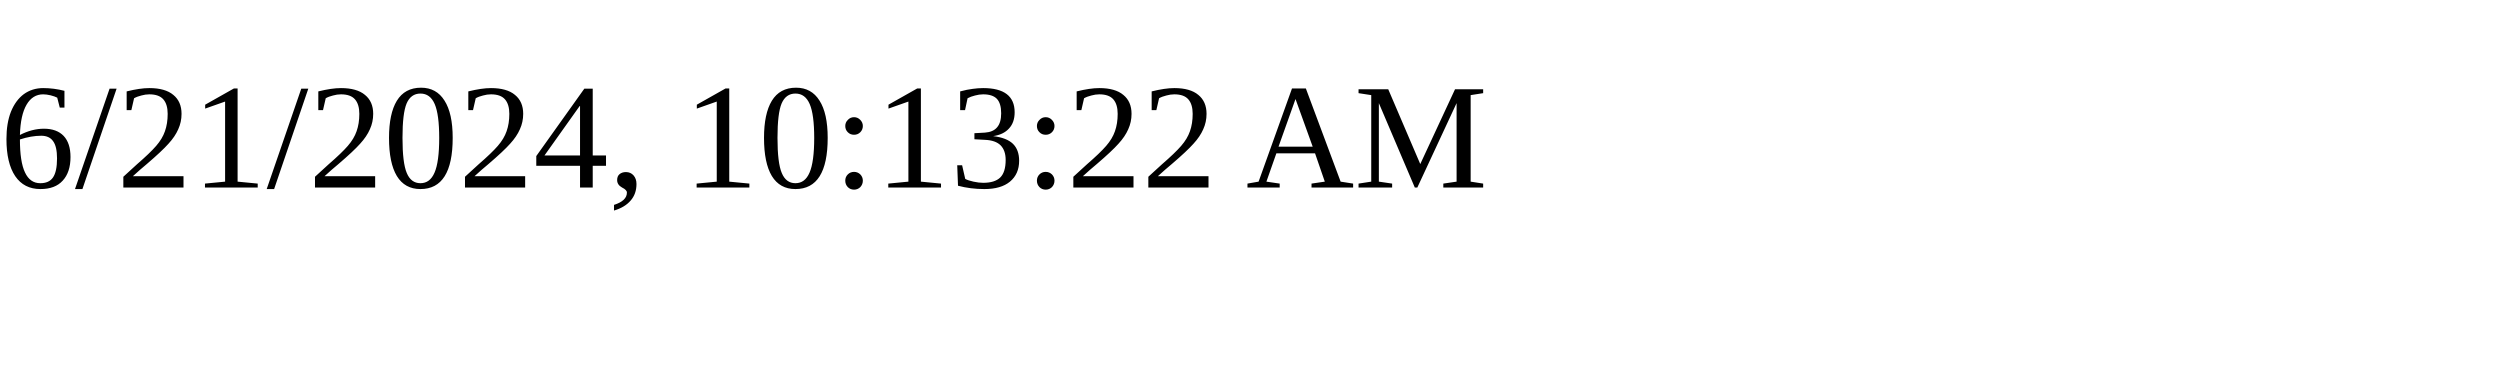
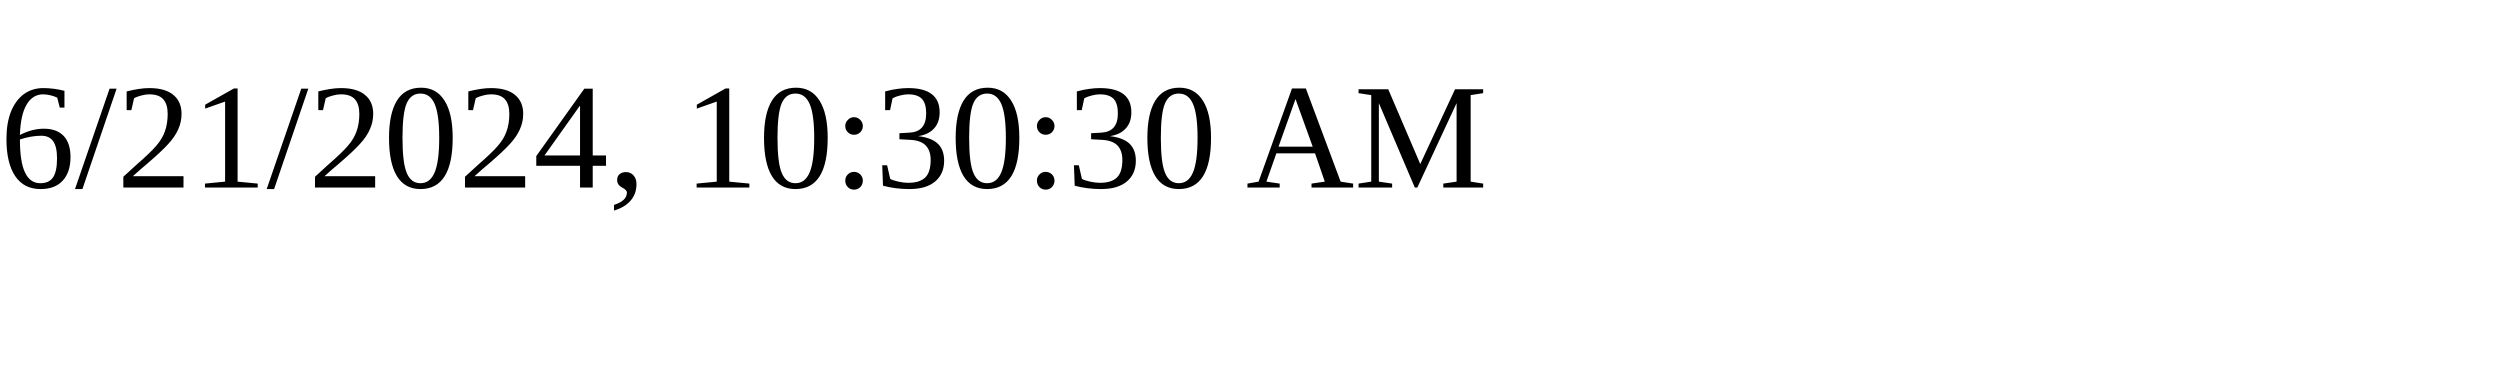
<svg xmlns="http://www.w3.org/2000/svg" height="30" width="200">
-   <text x="0" y="15">6/21/2024, 10:13:22 AM</text>
+   <text x="0" y="15">6/21/2024, 10:30:30 AM</text>
</svg>
